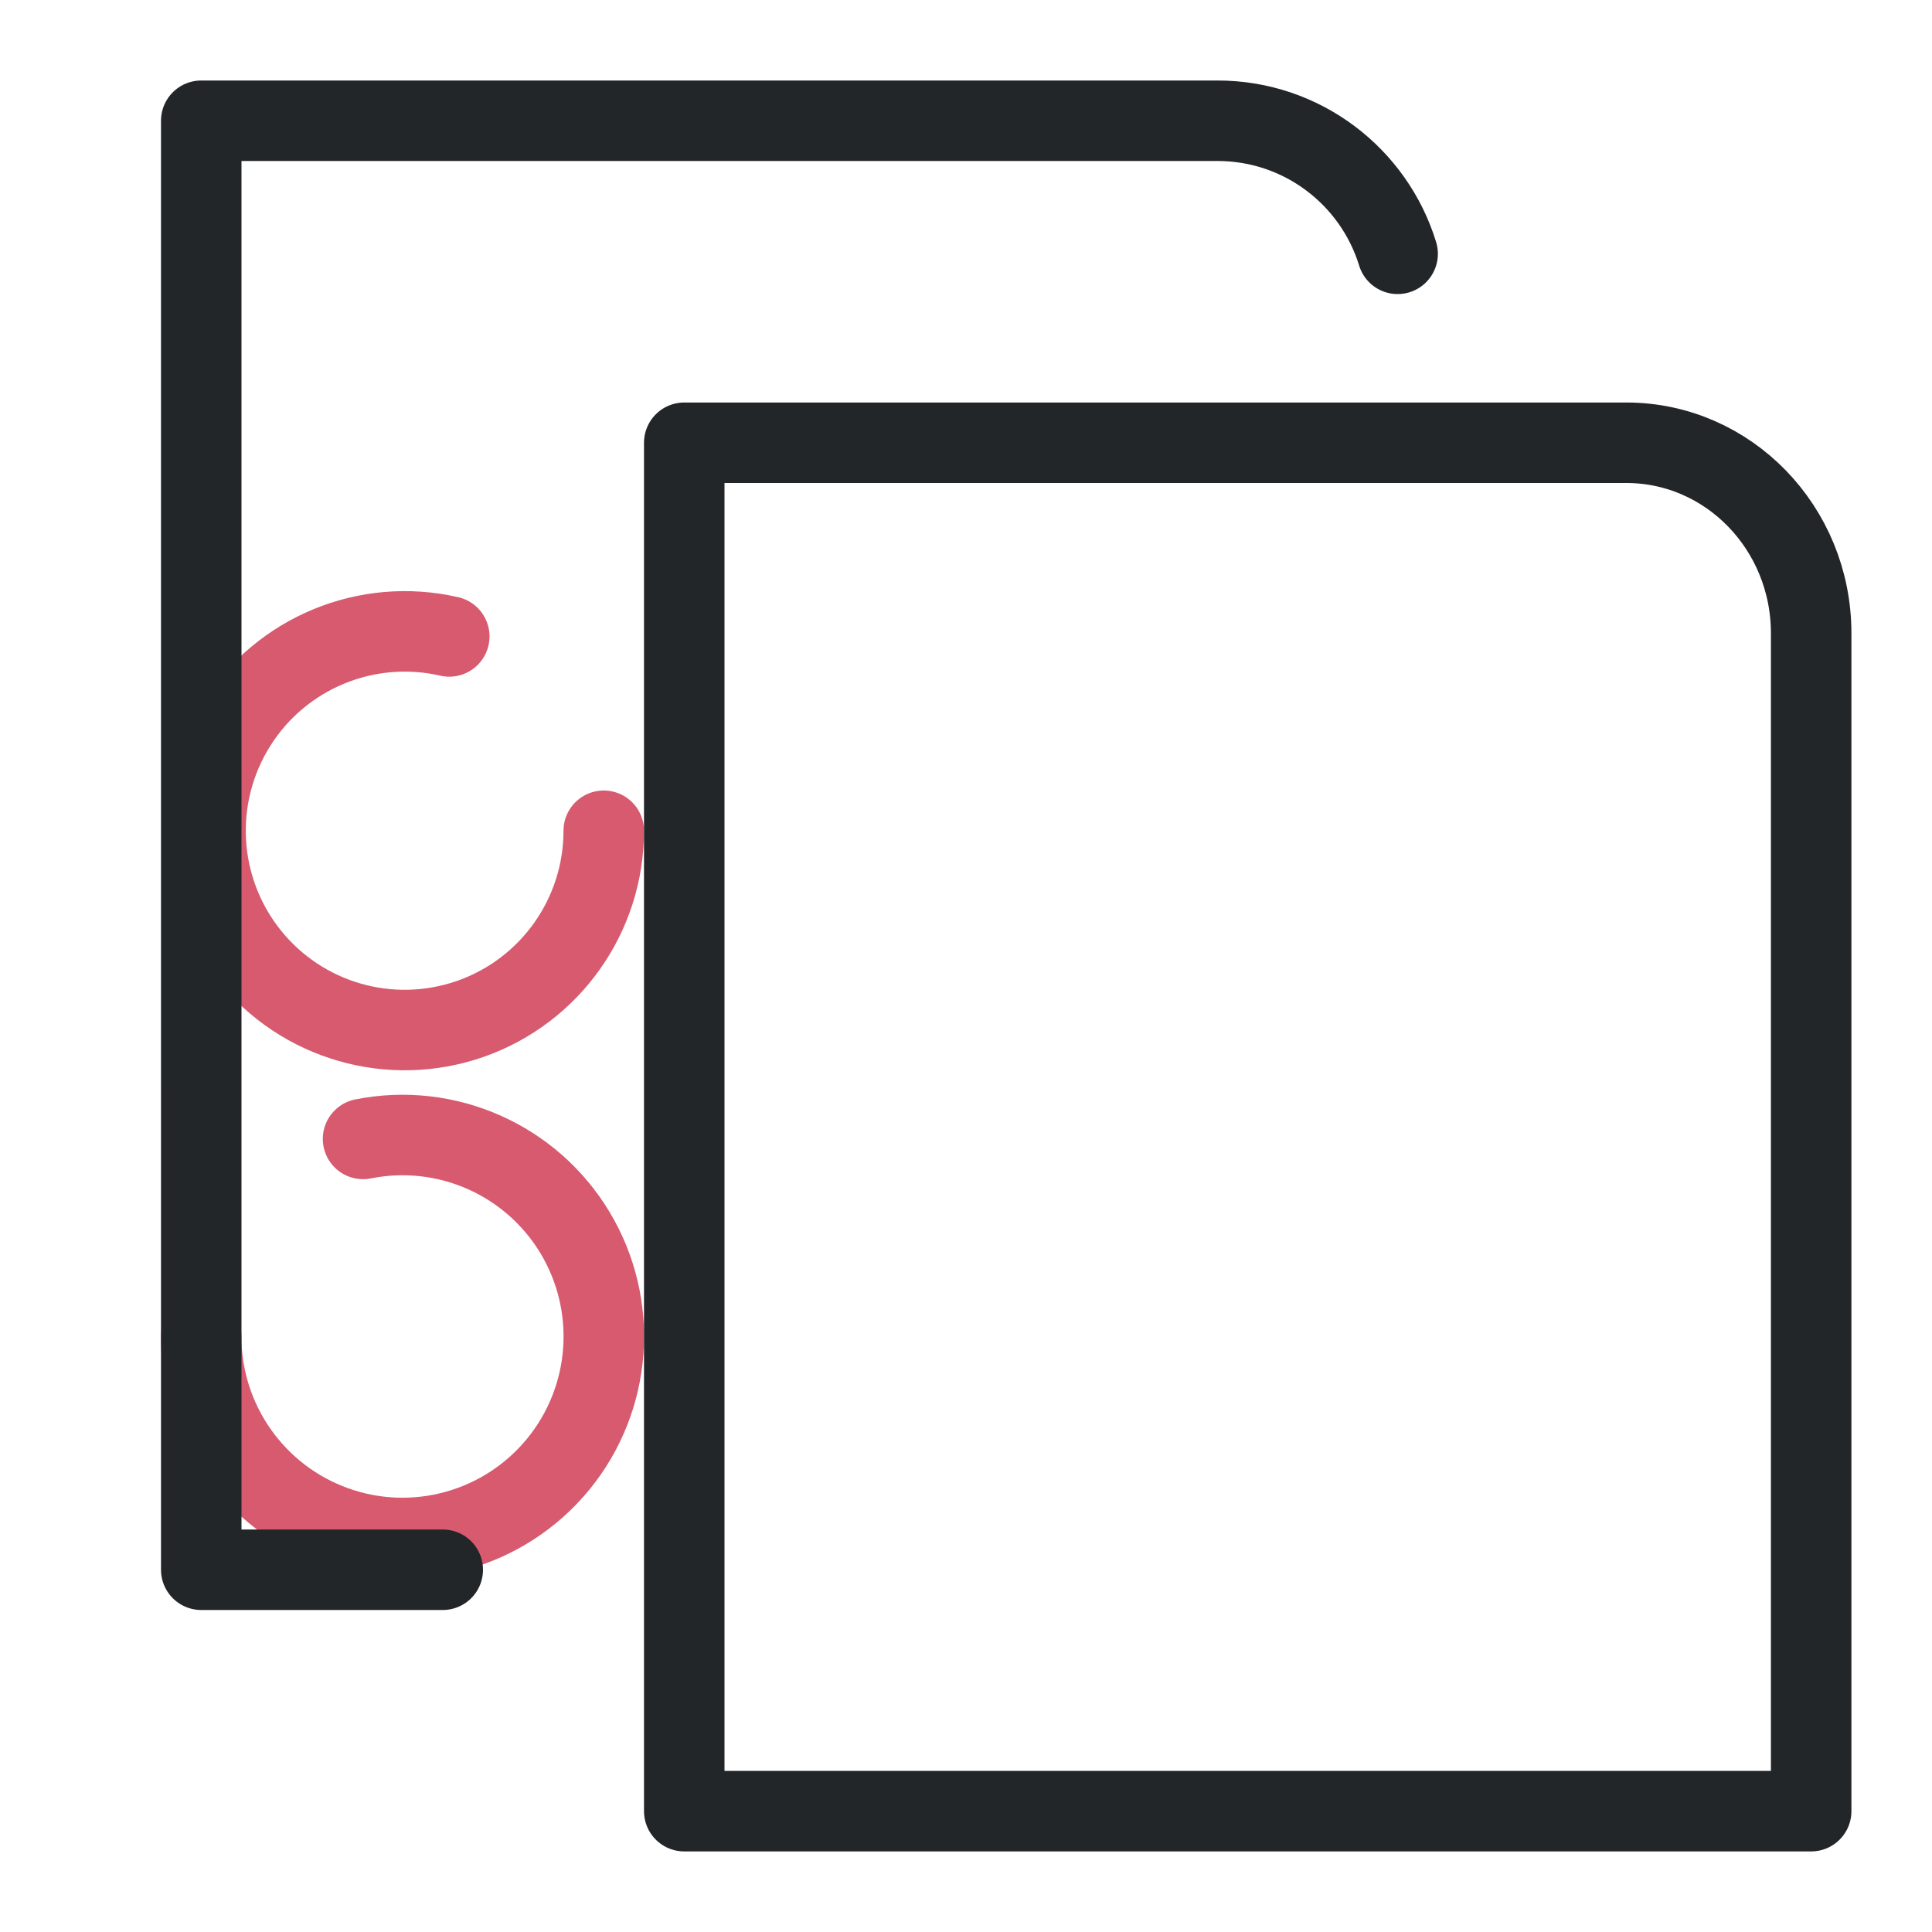
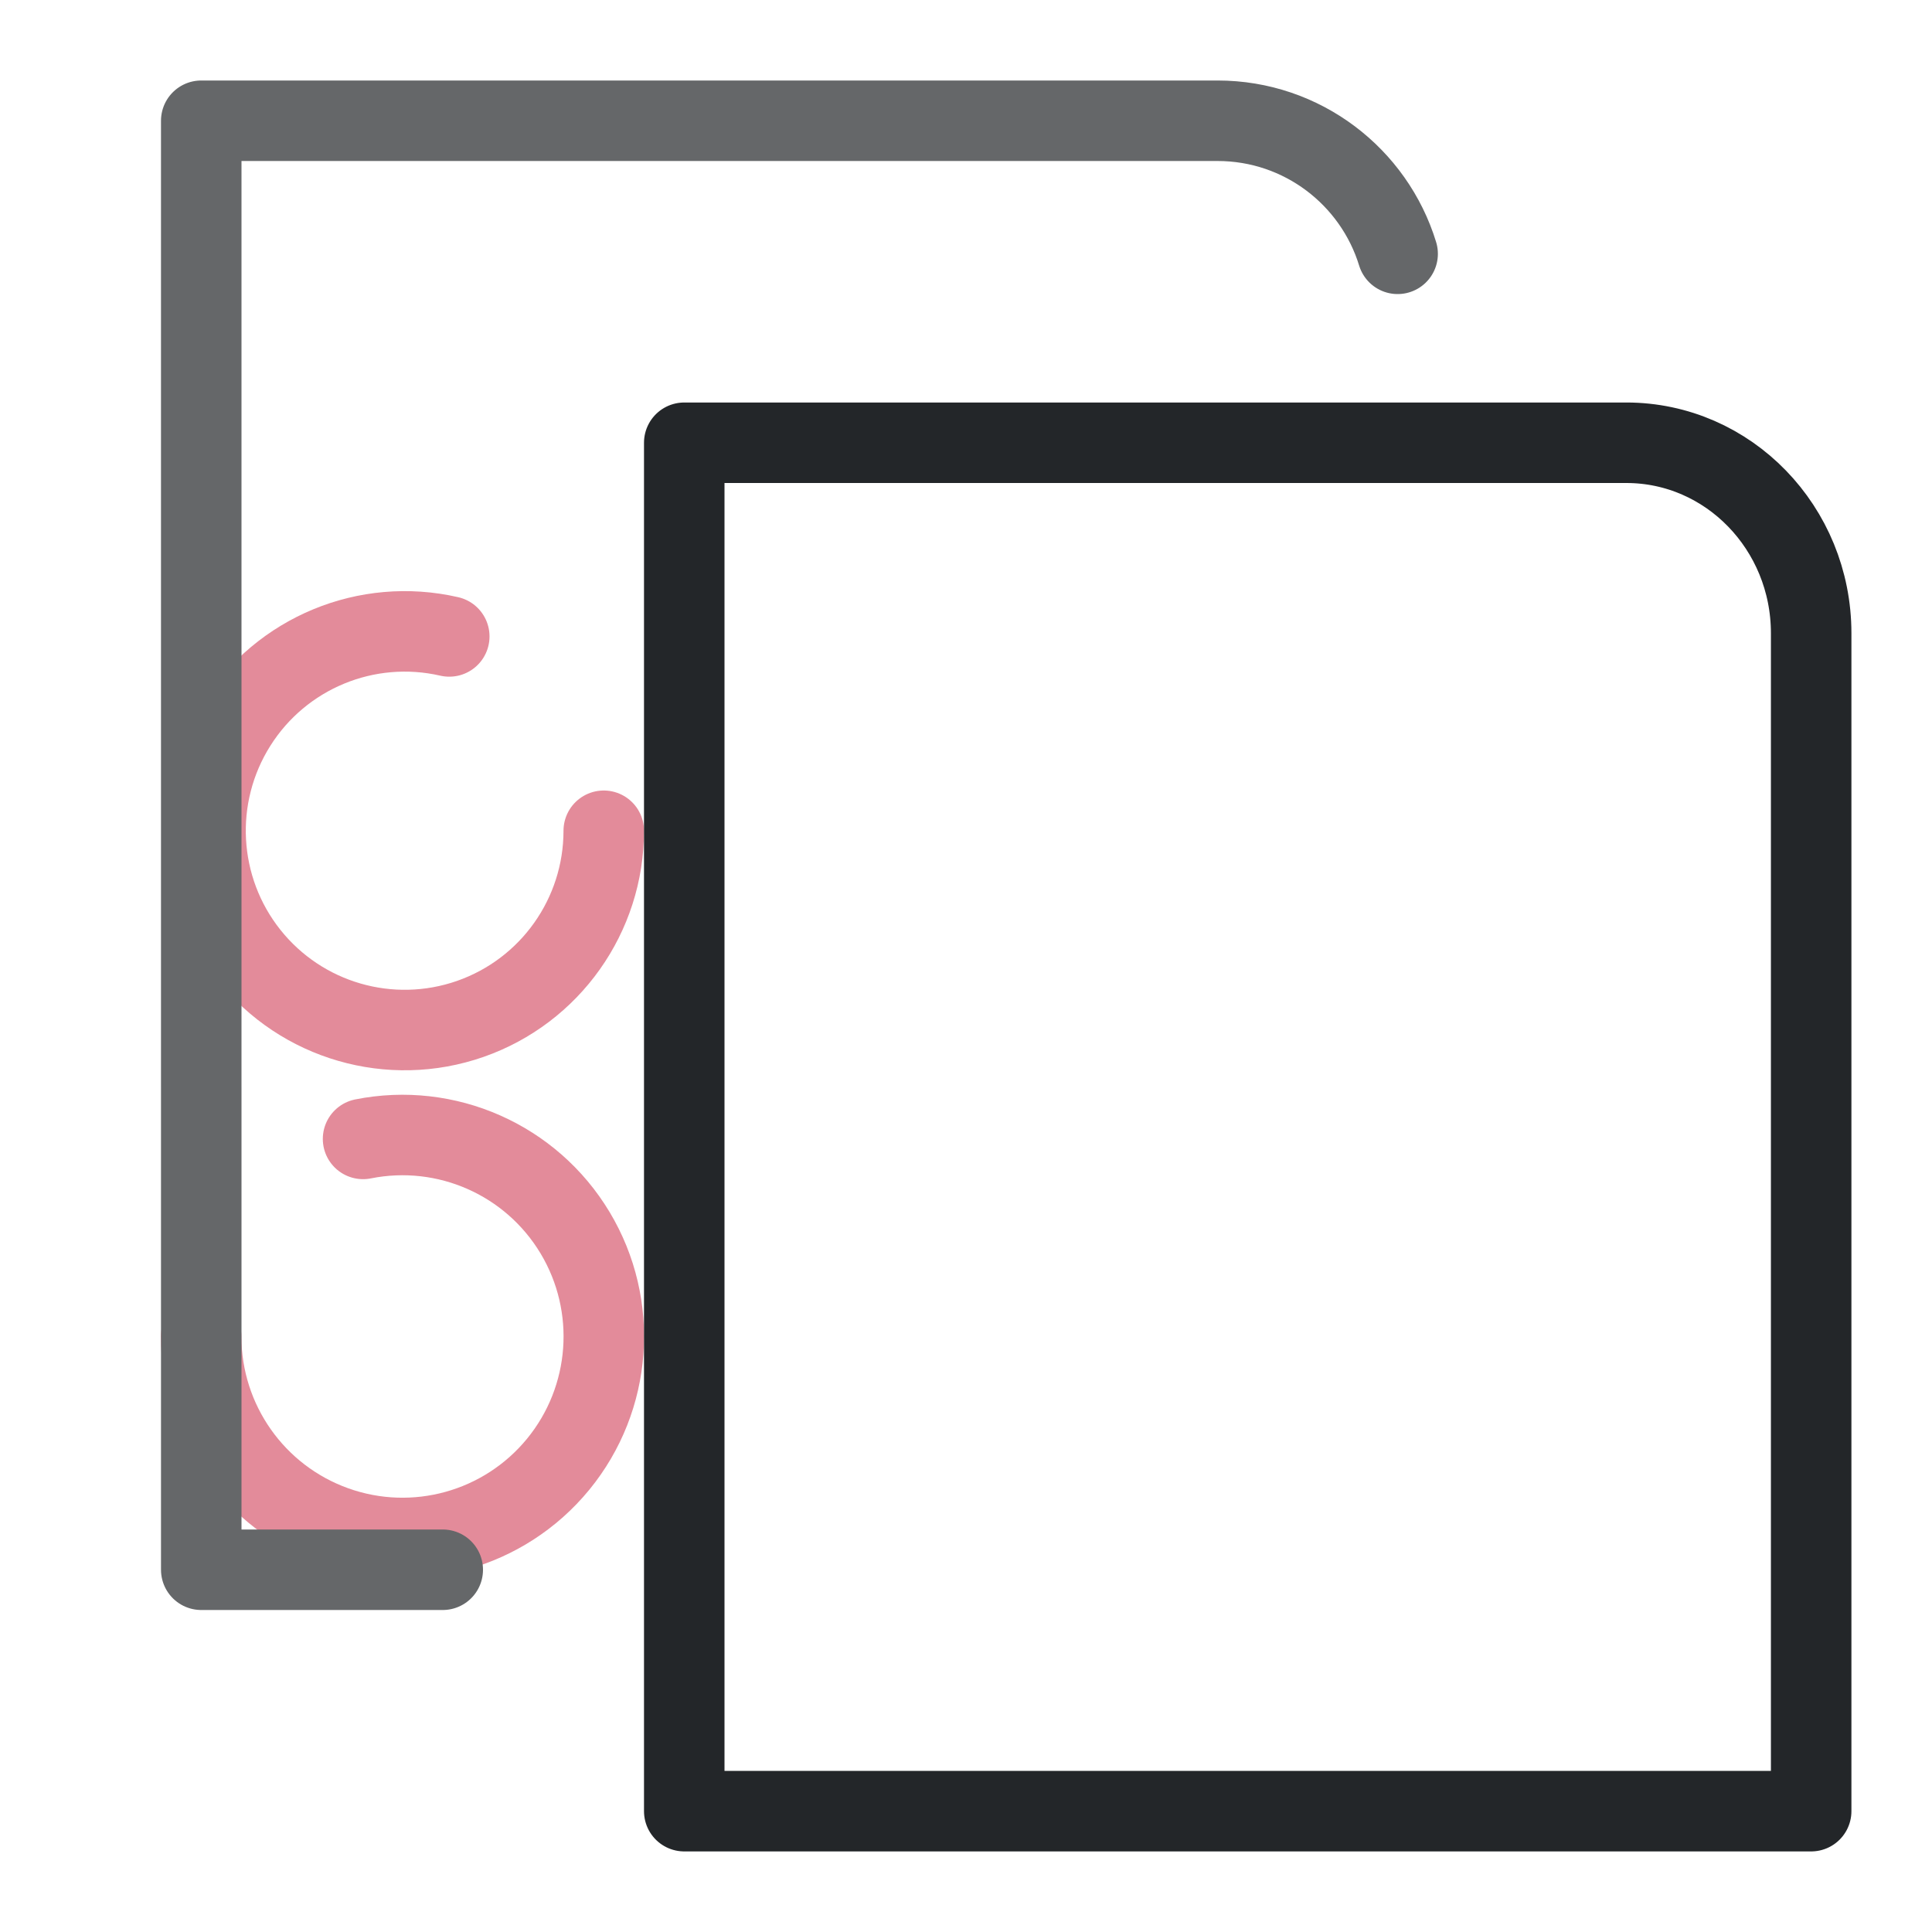
- <svg xmlns="http://www.w3.org/2000/svg" width="24" height="24" version="1.1" viewBox="0 0 24 24">
-   <defs>
+ <svg xmlns="http://www.w3.org/2000/svg" width="24" height="24" version="1.1" id="svg4" viewBox="0 0 24 24">
+   <defs id="defs1">
    <style id="current-color-scheme" type="text/css">.ColorScheme-Text { color:#232629; }</style>
  </defs>
  <g transform="translate(1,1)">
-     <g stroke="currentColor">
-       <path class="ColorScheme-Text" d="m6.5 9.32a2.474 2.476 0 01-1.657 2.337 2.474 2.476 0 01-2.751-.795 2.474 2.476 0 01-.158-2.862 2.474 2.476 0 012.647-1.094" style="fill:none;opacity:.646;paint-order:markers fill stroke;stroke-dashoffset:.5;stroke-linecap:round;stroke-linejoin:round;stroke:#c10021" />
-       <path class="ColorScheme-Text" d="m3.51 13.148a2.501 2.503 0 012.634 1.166 2.501 2.503 0 01-.21 2.875 2.501 2.503 0 01-2.776.77 2.501 2.503 0 01-1.659-2.357" style="fill:none;opacity:.646;paint-order:markers fill stroke;stroke-dashoffset:.5;stroke-linecap:round;stroke-linejoin:round;stroke:#c10021" />
-       <path class="ColorScheme-Text" d="m4.5 18.5h-3l-8.99e-5-18h12.625c1.053 0 1.944.696 2.237 1.653" style="fill:none;paint-order:fill markers stroke;stroke-linecap:round;stroke-linejoin:round" stroke="currentColor" />
-       <path class="ColorScheme-Text" d="m7.5 18.82-0-14.32h11.703c1.268 0 2.296 1.06 2.296 2.366v14.633h-13.999l-1e-7-2.68" style="fill:none;paint-order:fill markers stroke;stroke-linecap:round;stroke-linejoin:round" stroke="currentColor" />
+     <g stroke="currentColor" id="g4">
+       <g id="g5" style="opacity:0.7">
+         <path class="ColorScheme-Text" d="m6.5 9.32a2.474 2.476 0 01-1.657 2.337 2.474 2.476 0 01-2.751-.795 2.474 2.476 0 01-.158-2.862 2.474 2.476 0 012.647-1.094" style="fill:none;opacity:0.646;paint-order:markers fill stroke;stroke-dashoffset:0.5;stroke-linecap:round;stroke-linejoin:round;stroke:#c10021" id="path1" />
+         <path class="ColorScheme-Text" d="m3.51 13.148a2.501 2.503 0 012.634 1.166 2.501 2.503 0 01-.21 2.875 2.501 2.503 0 01-2.776.77 2.501 2.503 0 01-1.659-2.357" style="fill:none;opacity:0.646;paint-order:markers fill stroke;stroke-dashoffset:0.5;stroke-linecap:round;stroke-linejoin:round;stroke:#c10021" id="path2" />
+         <path class="ColorScheme-Text" d="m4.5 18.5h-3l-8.99e-5-18h12.625c1.053 0 1.944.696 2.237 1.653" style="fill:none;paint-order:fill markers stroke;stroke-linecap:round;stroke-linejoin:round" stroke="currentColor" id="path3" />
+       </g>
+       <path class="ColorScheme-Text" d="m7.5 18.82-0-14.32h11.703c1.268 0 2.296 1.06 2.296 2.366v14.633h-13.999l-1e-7-2.68" style="fill:none;paint-order:fill markers stroke;stroke-linecap:round;stroke-linejoin:round" stroke="currentColor" id="path4" />
    </g>
  </g>
</svg>
